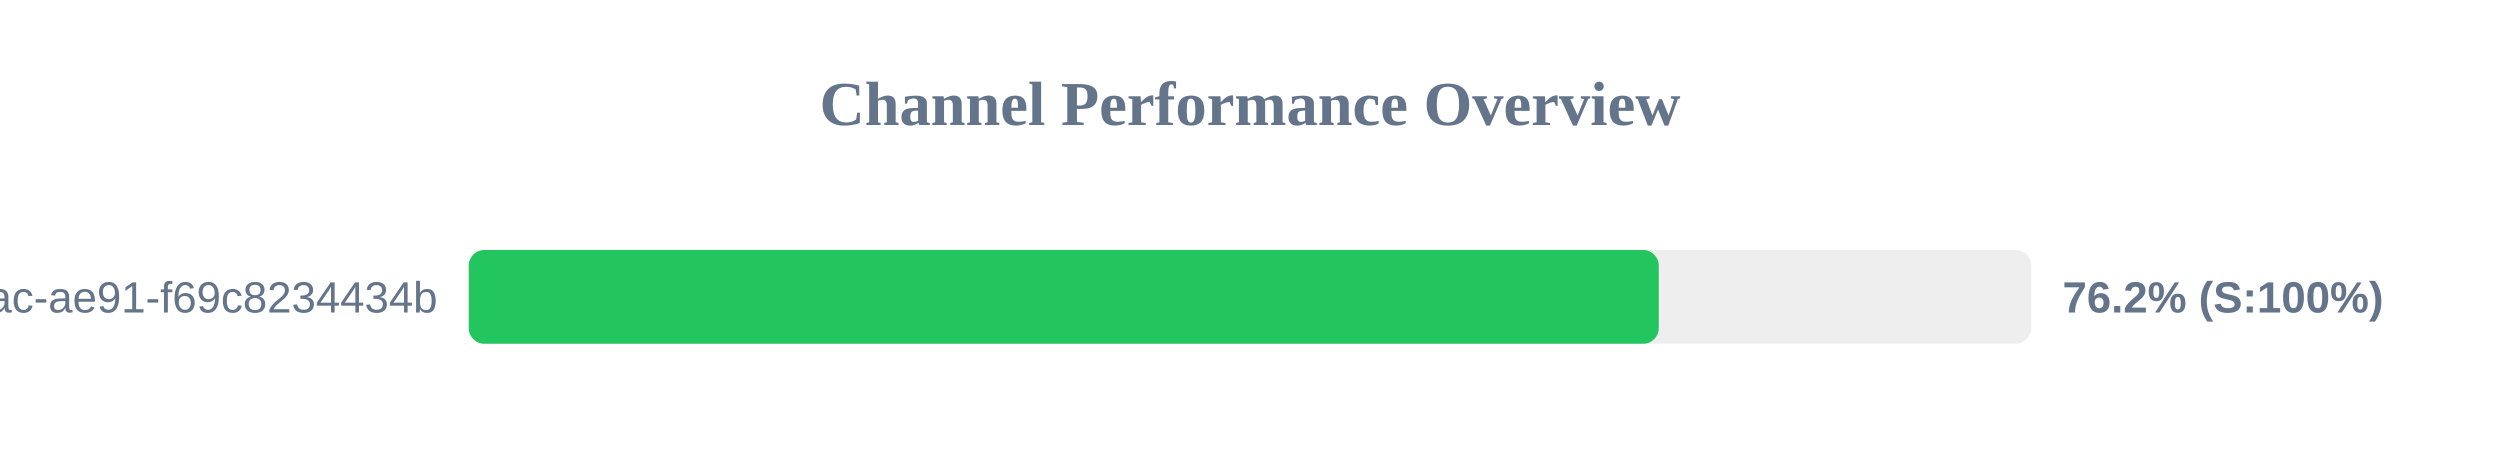
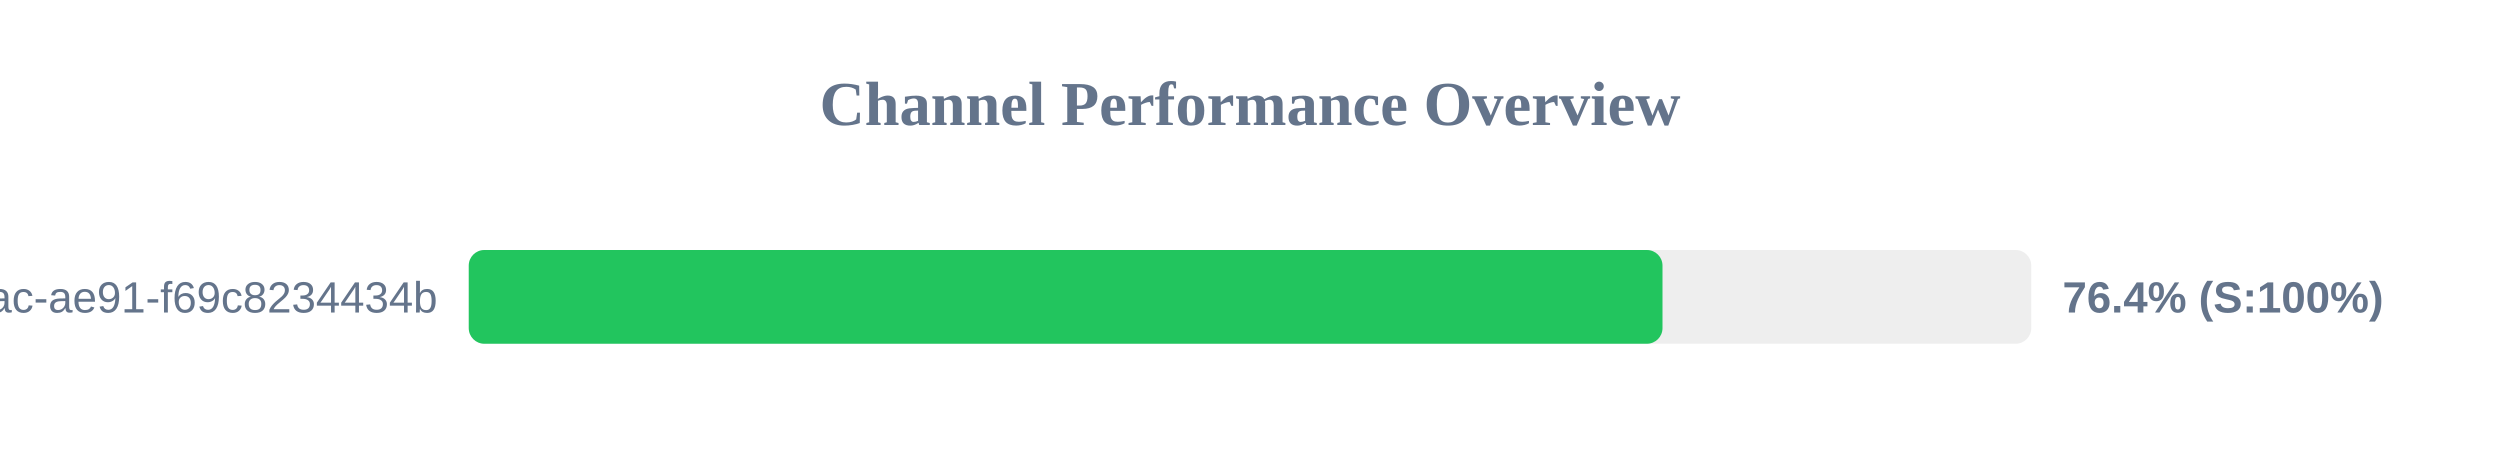
<svg xmlns="http://www.w3.org/2000/svg" width="800" height="150" version="1.1">
  <style>
        .row { font: 14px Arial; fill: #64748b; }
        .score { font: bold 14px Arial; fill: #64748b; }
    </style>
  <text x="400" y="40" text-anchor="middle" font-size="20px" font-weight="bold" fill="#64748b">Channel Performance Overview</text>
  <rect x="150" y="80" width="500" height="30" fill="#eee" rx="5" />
-   <rect x="150" y="80" width="380.8" height="30" fill="#22c55e" rx="5" />
+   <rect x="150" y="80" width="382.0" height="30" fill="#22c55e" rx="5" />
  <text x="140" y="100" text-anchor="end" class="row">?uuid=942b9cb8-92fa-46ac-ae91-f69c8234434b</text>
-   <text x="660" y="100" text-anchor="start" class="score">76.2% (S:100%)</text>
+   <text x="660" y="100" text-anchor="start" class="score">76.4% (S:100%)</text>
</svg>
